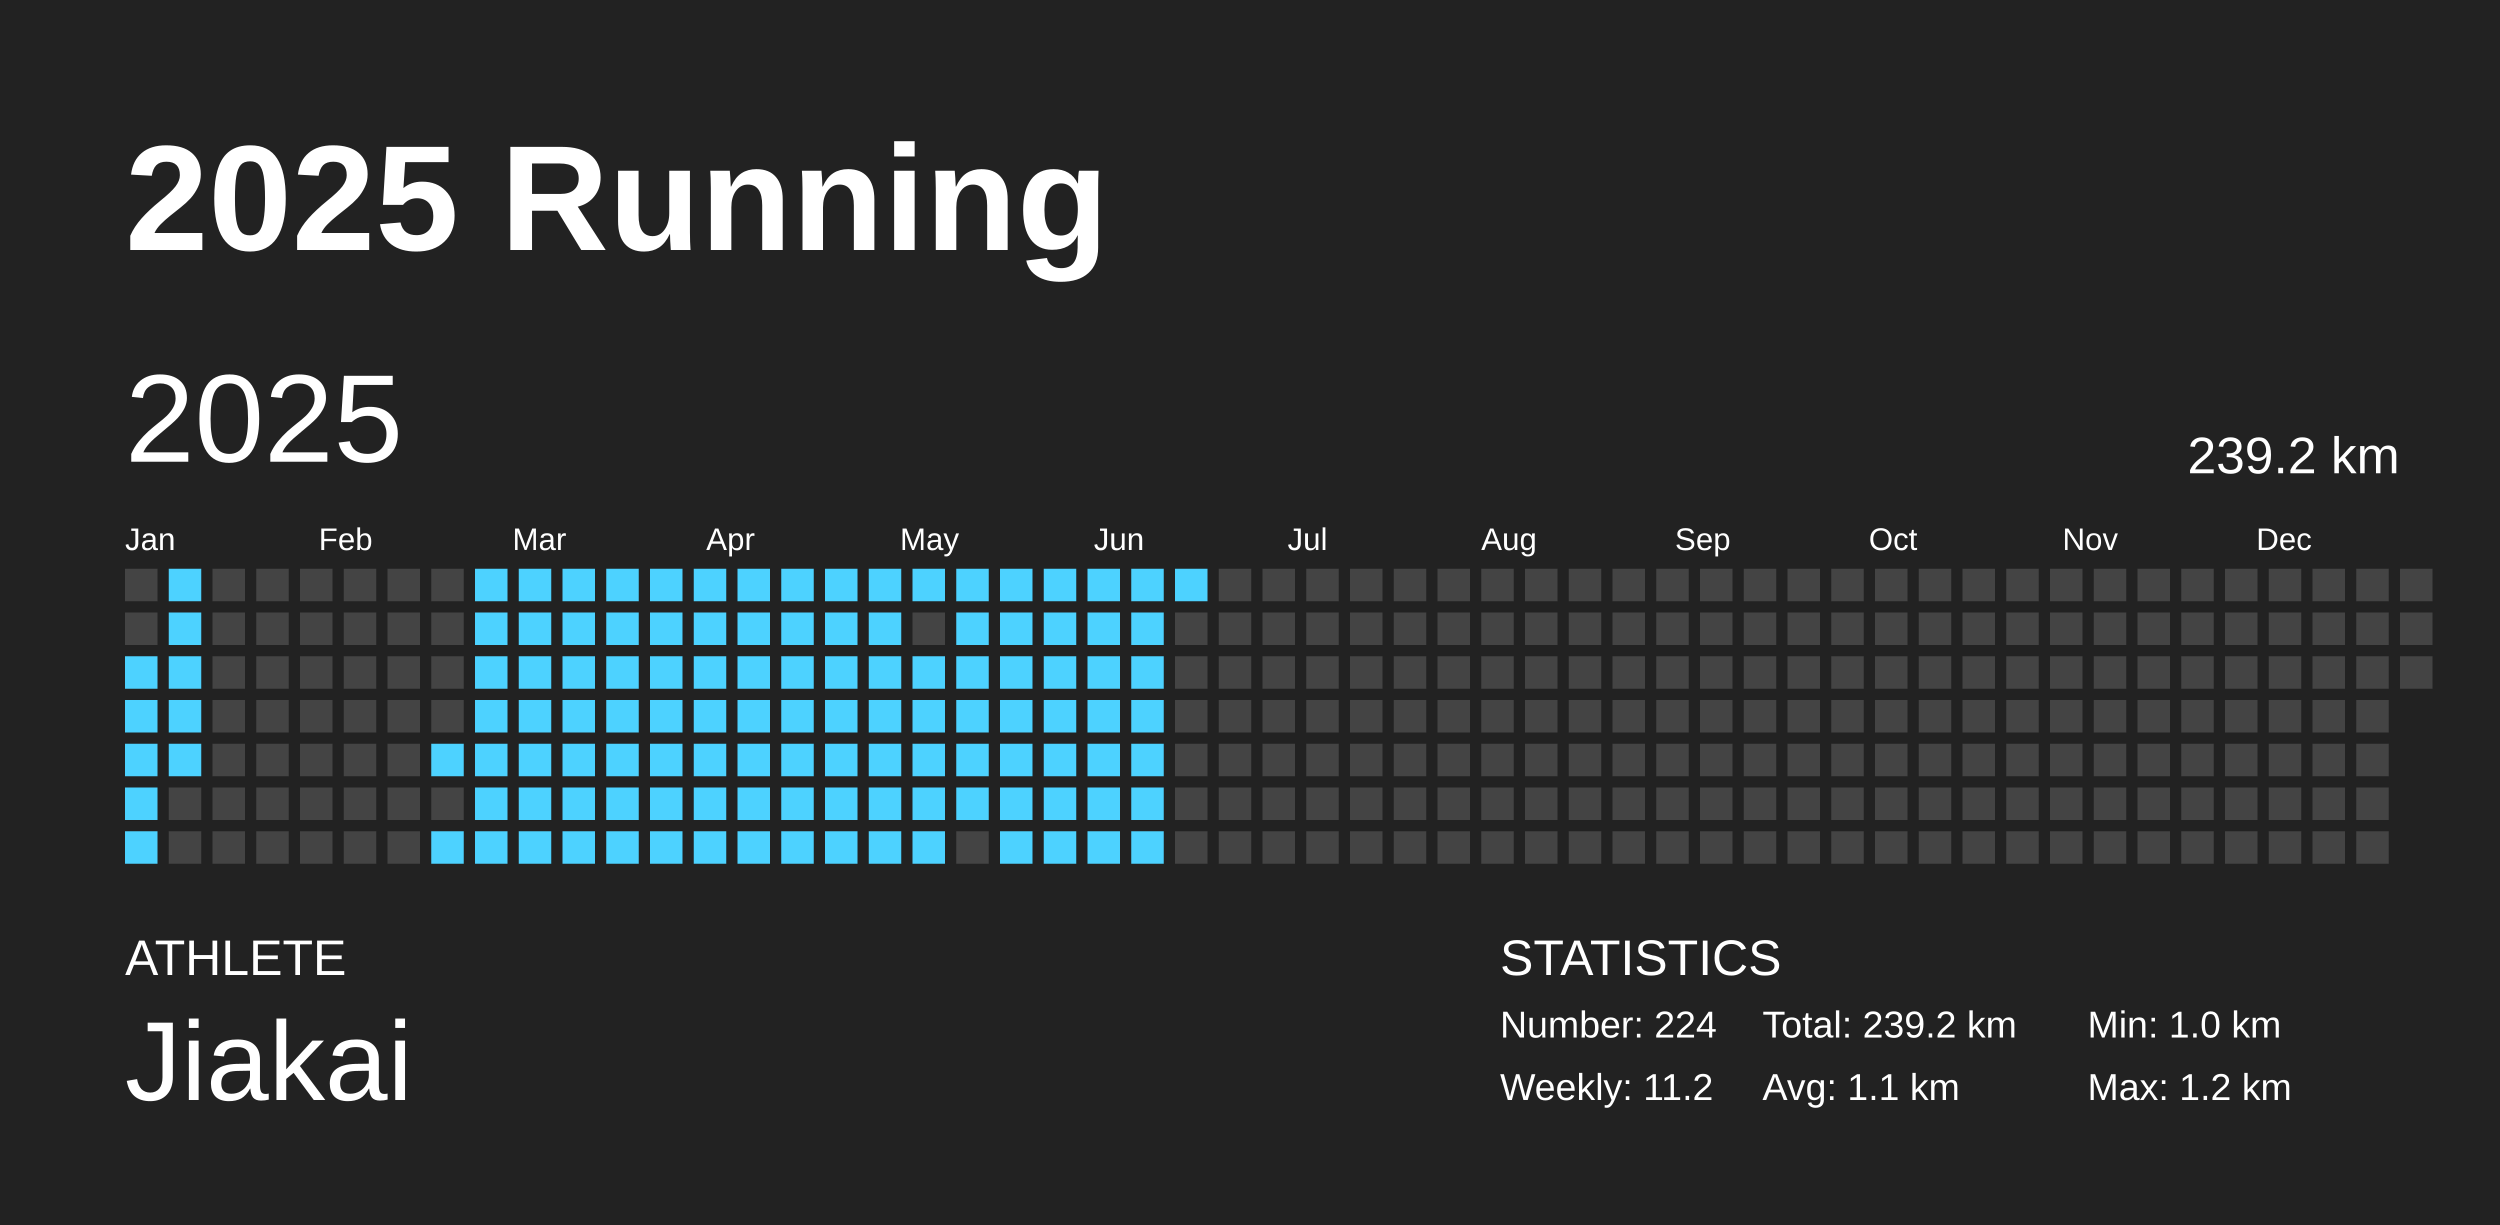
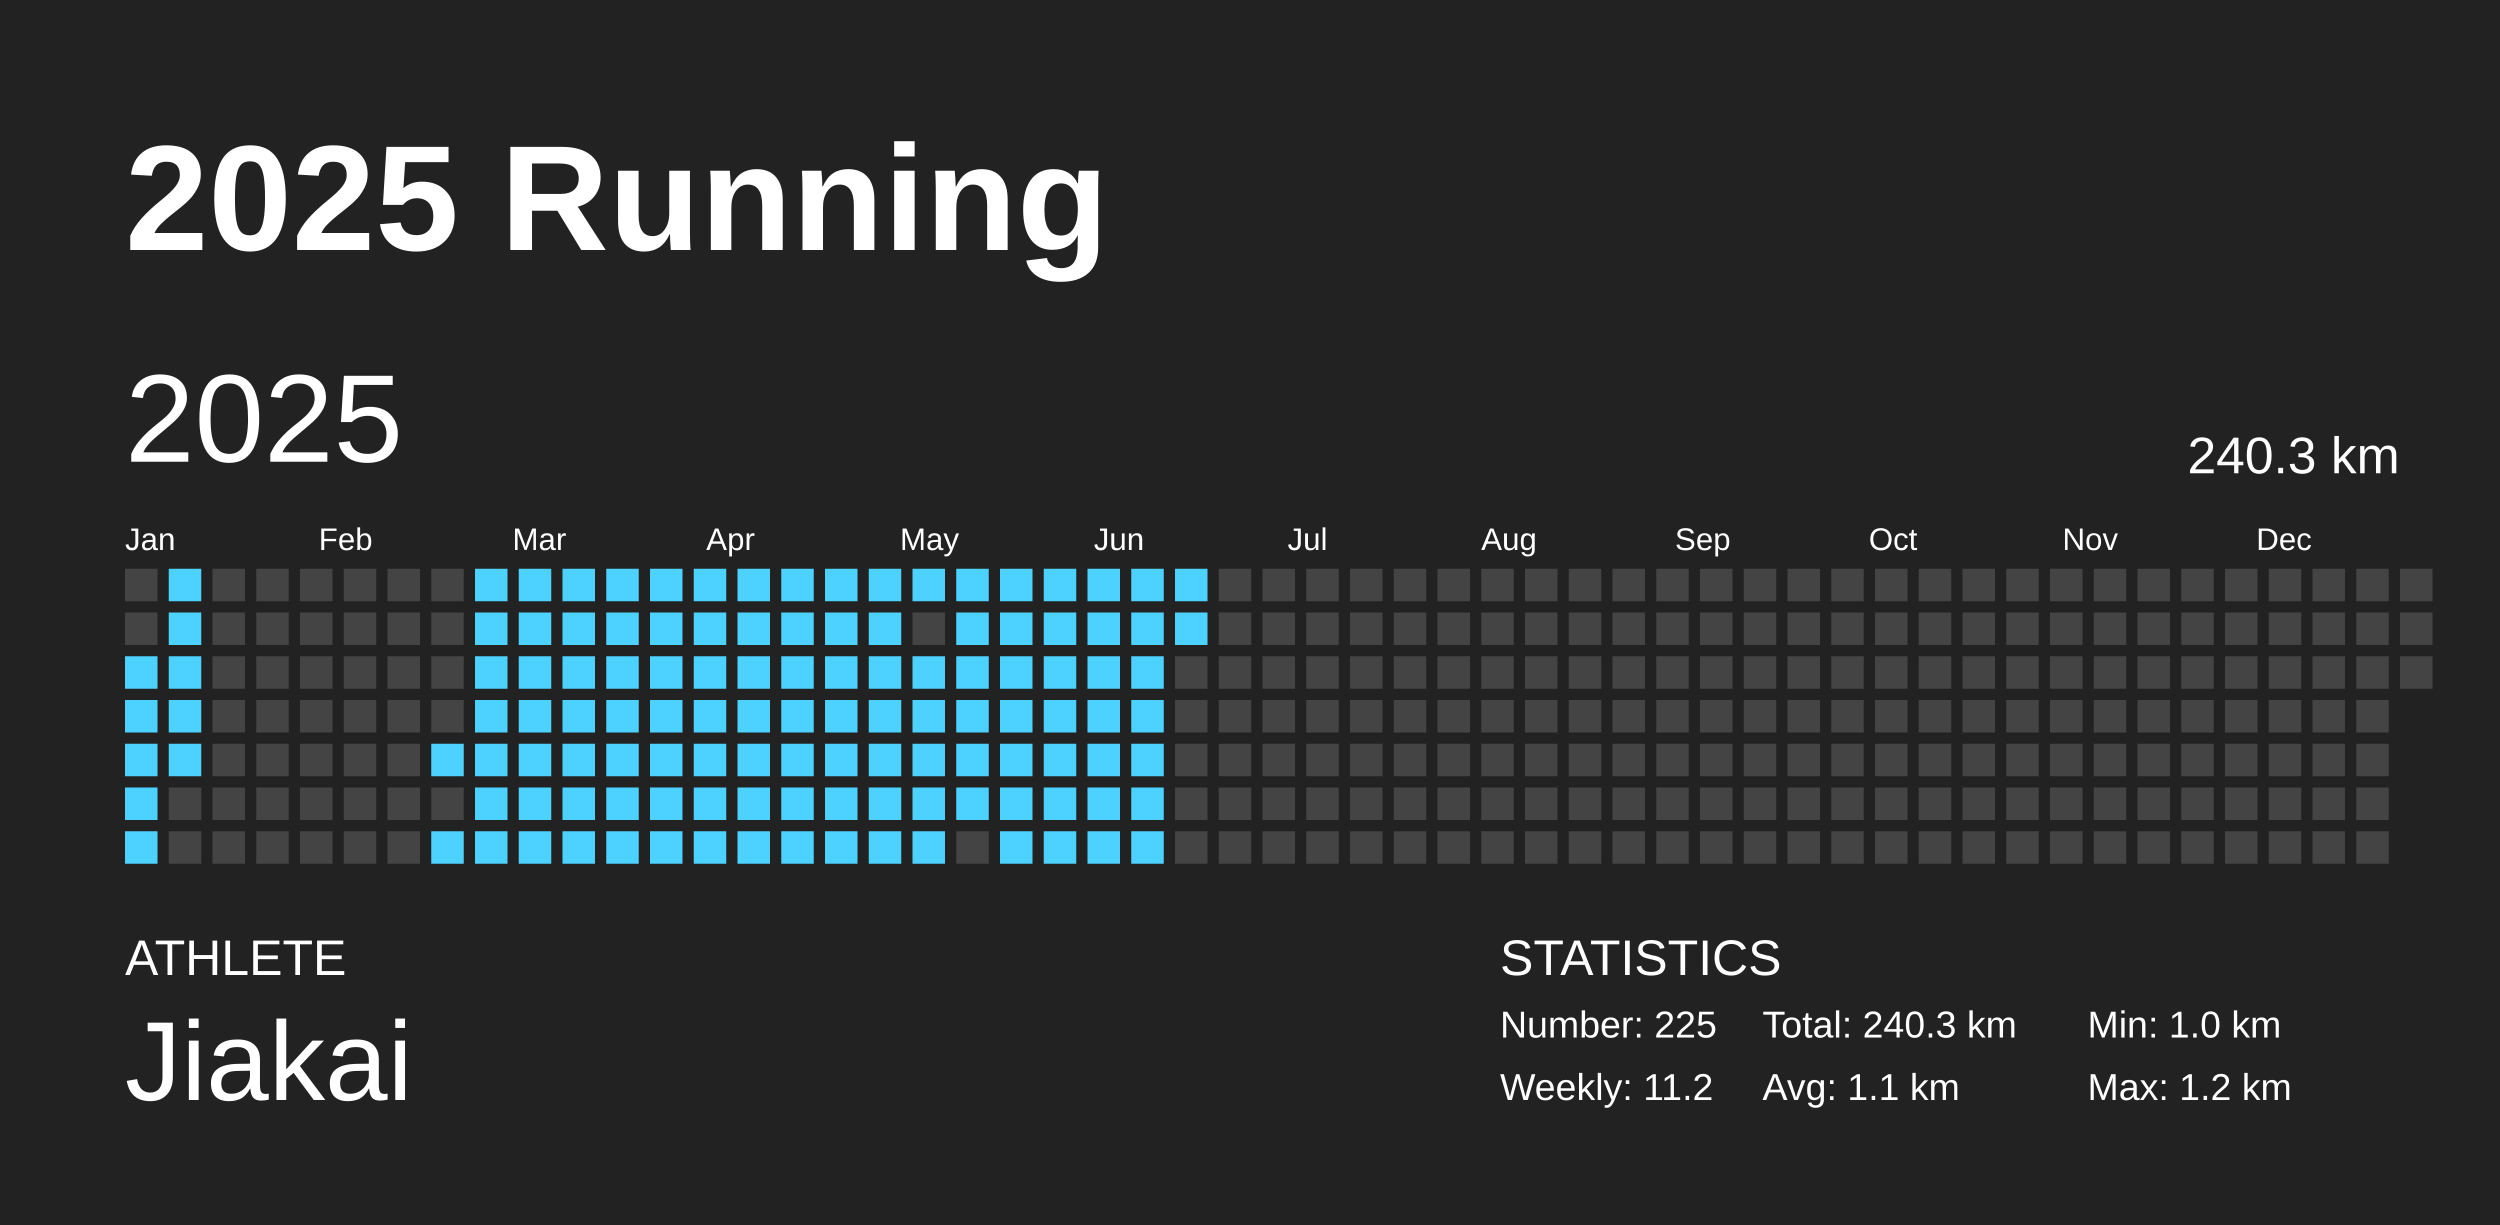
<svg xmlns="http://www.w3.org/2000/svg" baseProfile="full" height="98mm" version="1.1" viewBox="0,0,200,98" width="200mm">
  <defs />
  <rect fill="#222222" height="98" width="200" x="0" y="0" />
  <text fill="#FFFFFF" style="font-size:12px; font-family:Arial; font-weight:bold;" x="10" y="20">2025 Running</text>
  <text fill="#FFFFFF" style="font-size:4px; font-family:Arial" x="10" y="78">ATHLETE</text>
  <text fill="#FFFFFF" style="font-size:9px; font-family:Arial" x="10" y="88">Jiakai</text>
  <text fill="#FFFFFF" style="font-size:4px; font-family:Arial" x="120" y="78">STATISTICS</text>
-   <text fill="#FFFFFF" style="font-size:3px; font-family:Arial" x="120" y="83">Number: 224</text>
+   <text fill="#FFFFFF" style="font-size:3px; font-family:Arial" x="120" y="83">Number: 225</text>
  <text fill="#FFFFFF" style="font-size:3px; font-family:Arial" x="120" y="88">Weekly: 11.2</text>
-   <text fill="#FFFFFF" style="font-size:3px; font-family:Arial" x="141" y="83">Total: 239.2 km</text>
+   <text fill="#FFFFFF" style="font-size:3px; font-family:Arial" x="141" y="83">Total: 240.3 km</text>
  <text fill="#FFFFFF" style="font-size:3px; font-family:Arial" x="141" y="88">Avg: 1.1 km</text>
  <text fill="#FFFFFF" style="font-size:3px; font-family:Arial" x="167" y="83">Min: 1.0 km</text>
  <text fill="#FFFFFF" style="font-size:3px; font-family:Arial" x="167" y="88">Max: 1.2 km</text>
  <text dominant-baseline="hanging" fill="#FFFFFF" style="font-size:10.0px; font-family:Arial;" x="10" y="30">2025</text>
-   <text dominant-baseline="hanging" fill="#FFFFFF" style="font-size:4.125px; font-family:Arial;" x="175" y="35">239.2 km</text>
+   <text dominant-baseline="hanging" fill="#FFFFFF" style="font-size:4.125px; font-family:Arial;" x="175" y="35">240.3 km</text>
  <text fill="#FFFFFF" style="font-size:2.5px; font-family:Arial" x="10.0" y="44">Jan</text>
  <text fill="#FFFFFF" style="font-size:2.5px; font-family:Arial" x="25.5" y="44">Feb</text>
  <text fill="#FFFFFF" style="font-size:2.5px; font-family:Arial" x="41.0" y="44">Mar</text>
  <text fill="#FFFFFF" style="font-size:2.5px; font-family:Arial" x="56.5" y="44">Apr</text>
  <text fill="#FFFFFF" style="font-size:2.5px; font-family:Arial" x="72.0" y="44">May</text>
  <text fill="#FFFFFF" style="font-size:2.5px; font-family:Arial" x="87.5" y="44">Jun</text>
  <text fill="#FFFFFF" style="font-size:2.5px; font-family:Arial" x="103.0" y="44">Jul</text>
  <text fill="#FFFFFF" style="font-size:2.5px; font-family:Arial" x="118.5" y="44">Aug</text>
  <text fill="#FFFFFF" style="font-size:2.5px; font-family:Arial" x="134.0" y="44">Sep</text>
  <text fill="#FFFFFF" style="font-size:2.5px; font-family:Arial" x="149.5" y="44">Oct</text>
  <text fill="#FFFFFF" style="font-size:2.5px; font-family:Arial" x="165.0" y="44">Nov</text>
  <text fill="#FFFFFF" style="font-size:2.5px; font-family:Arial" x="180.5" y="44">Dec</text>
  <rect fill="#444444" height="2.6" width="2.6" x="10.0" y="45.5" />
  <rect fill="#444444" height="2.6" width="2.6" x="10.0" y="49.0" />
  <rect fill="#4dd2ff" height="2.6" width="2.6" x="10.0" y="52.5" />
  <rect fill="#4dd2ff" height="2.6" width="2.6" x="10.0" y="56.0" />
  <rect fill="#4dd2ff" height="2.6" width="2.6" x="10.0" y="59.5" />
  <rect fill="#4dd2ff" height="2.6" width="2.6" x="10.0" y="63.0" />
  <rect fill="#4dd2ff" height="2.6" width="2.6" x="10.0" y="66.5" />
  <rect fill="#4dd2ff" height="2.6" width="2.6" x="13.5" y="45.5" />
  <rect fill="#4dd2ff" height="2.6" width="2.6" x="13.5" y="49.0" />
  <rect fill="#4dd2ff" height="2.6" width="2.6" x="13.5" y="52.5" />
  <rect fill="#4dd2ff" height="2.6" width="2.6" x="13.5" y="56.0" />
  <rect fill="#4dd2ff" height="2.6" width="2.6" x="13.5" y="59.5" />
  <rect fill="#444444" height="2.6" width="2.6" x="13.5" y="63.0" />
  <rect fill="#444444" height="2.6" width="2.6" x="13.5" y="66.5" />
  <rect fill="#444444" height="2.6" width="2.6" x="17.0" y="45.5" />
  <rect fill="#444444" height="2.6" width="2.6" x="17.0" y="49.0" />
  <rect fill="#444444" height="2.6" width="2.6" x="17.0" y="52.5" />
  <rect fill="#444444" height="2.6" width="2.6" x="17.0" y="56.0" />
  <rect fill="#444444" height="2.6" width="2.6" x="17.0" y="59.5" />
  <rect fill="#444444" height="2.6" width="2.6" x="17.0" y="63.0" />
  <rect fill="#444444" height="2.6" width="2.6" x="17.0" y="66.5" />
  <rect fill="#444444" height="2.6" width="2.6" x="20.5" y="45.5" />
  <rect fill="#444444" height="2.6" width="2.6" x="20.5" y="49.0" />
  <rect fill="#444444" height="2.6" width="2.6" x="20.5" y="52.5" />
  <rect fill="#444444" height="2.6" width="2.6" x="20.5" y="56.0" />
  <rect fill="#444444" height="2.6" width="2.6" x="20.5" y="59.5" />
  <rect fill="#444444" height="2.6" width="2.6" x="20.5" y="63.0" />
  <rect fill="#444444" height="2.6" width="2.6" x="20.5" y="66.5" />
  <rect fill="#444444" height="2.6" width="2.6" x="24.0" y="45.5" />
  <rect fill="#444444" height="2.6" width="2.6" x="24.0" y="49.0" />
  <rect fill="#444444" height="2.6" width="2.6" x="24.0" y="52.5" />
  <rect fill="#444444" height="2.6" width="2.6" x="24.0" y="56.0" />
  <rect fill="#444444" height="2.6" width="2.6" x="24.0" y="59.5" />
  <rect fill="#444444" height="2.6" width="2.6" x="24.0" y="63.0" />
  <rect fill="#444444" height="2.6" width="2.6" x="24.0" y="66.5" />
  <rect fill="#444444" height="2.6" width="2.6" x="27.5" y="45.5" />
  <rect fill="#444444" height="2.6" width="2.6" x="27.5" y="49.0" />
  <rect fill="#444444" height="2.6" width="2.6" x="27.5" y="52.5" />
  <rect fill="#444444" height="2.6" width="2.6" x="27.5" y="56.0" />
  <rect fill="#444444" height="2.6" width="2.6" x="27.5" y="59.5" />
  <rect fill="#444444" height="2.6" width="2.6" x="27.5" y="63.0" />
  <rect fill="#444444" height="2.6" width="2.6" x="27.5" y="66.5" />
  <rect fill="#444444" height="2.6" width="2.6" x="31.0" y="45.5" />
  <rect fill="#444444" height="2.6" width="2.6" x="31.0" y="49.0" />
  <rect fill="#444444" height="2.6" width="2.6" x="31.0" y="52.5" />
  <rect fill="#444444" height="2.6" width="2.6" x="31.0" y="56.0" />
  <rect fill="#444444" height="2.6" width="2.6" x="31.0" y="59.5" />
  <rect fill="#444444" height="2.6" width="2.6" x="31.0" y="63.0" />
  <rect fill="#444444" height="2.6" width="2.6" x="31.0" y="66.5" />
  <rect fill="#444444" height="2.6" width="2.6" x="34.5" y="45.5" />
  <rect fill="#444444" height="2.6" width="2.6" x="34.5" y="49.0" />
  <rect fill="#444444" height="2.6" width="2.6" x="34.5" y="52.5" />
  <rect fill="#444444" height="2.6" width="2.6" x="34.5" y="56.0" />
  <rect fill="#4dd2ff" height="2.6" width="2.6" x="34.5" y="59.5" />
  <rect fill="#444444" height="2.6" width="2.6" x="34.5" y="63.0" />
  <rect fill="#4dd2ff" height="2.6" width="2.6" x="34.5" y="66.5" />
  <rect fill="#4dd2ff" height="2.6" width="2.6" x="38.0" y="45.5" />
  <rect fill="#4dd2ff" height="2.6" width="2.6" x="38.0" y="49.0" />
  <rect fill="#4dd2ff" height="2.6" width="2.6" x="38.0" y="52.5" />
  <rect fill="#4dd2ff" height="2.6" width="2.6" x="38.0" y="56.0" />
  <rect fill="#4dd2ff" height="2.6" width="2.6" x="38.0" y="59.5" />
  <rect fill="#4dd2ff" height="2.6" width="2.6" x="38.0" y="63.0" />
  <rect fill="#4dd2ff" height="2.6" width="2.6" x="38.0" y="66.5" />
  <rect fill="#4dd2ff" height="2.6" width="2.6" x="41.5" y="45.5" />
  <rect fill="#4dd2ff" height="2.6" width="2.6" x="41.5" y="49.0" />
  <rect fill="#4dd2ff" height="2.6" width="2.6" x="41.5" y="52.5" />
  <rect fill="#4dd2ff" height="2.6" width="2.6" x="41.5" y="56.0" />
  <rect fill="#4dd2ff" height="2.6" width="2.6" x="41.5" y="59.5" />
  <rect fill="#4dd2ff" height="2.6" width="2.6" x="41.5" y="63.0" />
  <rect fill="#4dd2ff" height="2.6" width="2.6" x="41.5" y="66.5" />
  <rect fill="#4dd2ff" height="2.6" width="2.6" x="45.0" y="45.5" />
  <rect fill="#4dd2ff" height="2.6" width="2.6" x="45.0" y="49.0" />
  <rect fill="#4dd2ff" height="2.6" width="2.6" x="45.0" y="52.5" />
  <rect fill="#4dd2ff" height="2.6" width="2.6" x="45.0" y="56.0" />
  <rect fill="#4dd2ff" height="2.6" width="2.6" x="45.0" y="59.5" />
  <rect fill="#4dd2ff" height="2.6" width="2.6" x="45.0" y="63.0" />
  <rect fill="#4dd2ff" height="2.6" width="2.6" x="45.0" y="66.5" />
  <rect fill="#4dd2ff" height="2.6" width="2.6" x="48.5" y="45.5" />
  <rect fill="#4dd2ff" height="2.6" width="2.6" x="48.5" y="49.0" />
  <rect fill="#4dd2ff" height="2.6" width="2.6" x="48.5" y="52.5" />
  <rect fill="#4dd2ff" height="2.6" width="2.6" x="48.5" y="56.0" />
  <rect fill="#4dd2ff" height="2.6" width="2.6" x="48.5" y="59.5" />
  <rect fill="#4dd2ff" height="2.6" width="2.6" x="48.5" y="63.0" />
  <rect fill="#4dd2ff" height="2.6" width="2.6" x="48.5" y="66.5" />
  <rect fill="#4dd2ff" height="2.6" width="2.6" x="52.0" y="45.5" />
  <rect fill="#4dd2ff" height="2.6" width="2.6" x="52.0" y="49.0" />
  <rect fill="#4dd2ff" height="2.6" width="2.6" x="52.0" y="52.5" />
  <rect fill="#4dd2ff" height="2.6" width="2.6" x="52.0" y="56.0" />
  <rect fill="#4dd2ff" height="2.6" width="2.6" x="52.0" y="59.5" />
  <rect fill="#4dd2ff" height="2.6" width="2.6" x="52.0" y="63.0" />
  <rect fill="#4dd2ff" height="2.6" width="2.6" x="52.0" y="66.5" />
  <rect fill="#4dd2ff" height="2.6" width="2.6" x="55.5" y="45.5" />
  <rect fill="#4dd2ff" height="2.6" width="2.6" x="55.5" y="49.0" />
  <rect fill="#4dd2ff" height="2.6" width="2.6" x="55.5" y="52.5" />
  <rect fill="#4dd2ff" height="2.6" width="2.6" x="55.5" y="56.0" />
  <rect fill="#4dd2ff" height="2.6" width="2.6" x="55.5" y="59.5" />
  <rect fill="#4dd2ff" height="2.6" width="2.6" x="55.5" y="63.0" />
  <rect fill="#4dd2ff" height="2.6" width="2.6" x="55.5" y="66.5" />
  <rect fill="#4dd2ff" height="2.6" width="2.6" x="59.0" y="45.5" />
  <rect fill="#4dd2ff" height="2.6" width="2.6" x="59.0" y="49.0" />
  <rect fill="#4dd2ff" height="2.6" width="2.6" x="59.0" y="52.5" />
  <rect fill="#4dd2ff" height="2.6" width="2.6" x="59.0" y="56.0" />
  <rect fill="#4dd2ff" height="2.6" width="2.6" x="59.0" y="59.5" />
  <rect fill="#4dd2ff" height="2.6" width="2.6" x="59.0" y="63.0" />
  <rect fill="#4dd2ff" height="2.6" width="2.6" x="59.0" y="66.5" />
  <rect fill="#4dd2ff" height="2.6" width="2.6" x="62.5" y="45.5" />
  <rect fill="#4dd2ff" height="2.6" width="2.6" x="62.5" y="49.0" />
  <rect fill="#4dd2ff" height="2.6" width="2.6" x="62.5" y="52.5" />
  <rect fill="#4dd2ff" height="2.6" width="2.6" x="62.5" y="56.0" />
  <rect fill="#4dd2ff" height="2.6" width="2.6" x="62.5" y="59.5" />
  <rect fill="#4dd2ff" height="2.6" width="2.6" x="62.5" y="63.0" />
  <rect fill="#4dd2ff" height="2.6" width="2.6" x="62.5" y="66.5" />
  <rect fill="#4dd2ff" height="2.6" width="2.6" x="66.0" y="45.5" />
  <rect fill="#4dd2ff" height="2.6" width="2.6" x="66.0" y="49.0" />
  <rect fill="#4dd2ff" height="2.6" width="2.6" x="66.0" y="52.5" />
  <rect fill="#4dd2ff" height="2.6" width="2.6" x="66.0" y="56.0" />
  <rect fill="#4dd2ff" height="2.6" width="2.6" x="66.0" y="59.5" />
  <rect fill="#4dd2ff" height="2.6" width="2.6" x="66.0" y="63.0" />
  <rect fill="#4dd2ff" height="2.6" width="2.6" x="66.0" y="66.5" />
  <rect fill="#4dd2ff" height="2.6" width="2.6" x="69.5" y="45.5" />
  <rect fill="#4dd2ff" height="2.6" width="2.6" x="69.5" y="49.0" />
  <rect fill="#4dd2ff" height="2.6" width="2.6" x="69.5" y="52.5" />
  <rect fill="#4dd2ff" height="2.6" width="2.6" x="69.5" y="56.0" />
  <rect fill="#4dd2ff" height="2.6" width="2.6" x="69.5" y="59.5" />
  <rect fill="#4dd2ff" height="2.6" width="2.6" x="69.5" y="63.0" />
  <rect fill="#4dd2ff" height="2.6" width="2.6" x="69.5" y="66.5" />
  <rect fill="#4dd2ff" height="2.6" width="2.6" x="73.0" y="45.5" />
  <rect fill="#444444" height="2.6" width="2.6" x="73.0" y="49.0" />
  <rect fill="#4dd2ff" height="2.6" width="2.6" x="73.0" y="52.5" />
  <rect fill="#4dd2ff" height="2.6" width="2.6" x="73.0" y="56.0" />
  <rect fill="#4dd2ff" height="2.6" width="2.6" x="73.0" y="59.5" />
  <rect fill="#4dd2ff" height="2.6" width="2.6" x="73.0" y="63.0" />
  <rect fill="#4dd2ff" height="2.6" width="2.6" x="73.0" y="66.5" />
  <rect fill="#4dd2ff" height="2.6" width="2.6" x="76.5" y="45.5" />
  <rect fill="#4dd2ff" height="2.6" width="2.6" x="76.5" y="49.0" />
  <rect fill="#4dd2ff" height="2.6" width="2.6" x="76.5" y="52.5" />
  <rect fill="#4dd2ff" height="2.6" width="2.6" x="76.5" y="56.0" />
  <rect fill="#4dd2ff" height="2.6" width="2.6" x="76.5" y="59.5" />
  <rect fill="#4dd2ff" height="2.6" width="2.6" x="76.5" y="63.0" />
  <rect fill="#444444" height="2.6" width="2.6" x="76.5" y="66.5" />
  <rect fill="#4dd2ff" height="2.6" width="2.6" x="80.0" y="45.5" />
  <rect fill="#4dd2ff" height="2.6" width="2.6" x="80.0" y="49.0" />
  <rect fill="#4dd2ff" height="2.6" width="2.6" x="80.0" y="52.5" />
  <rect fill="#4dd2ff" height="2.6" width="2.6" x="80.0" y="56.0" />
  <rect fill="#4dd2ff" height="2.6" width="2.6" x="80.0" y="59.5" />
  <rect fill="#4dd2ff" height="2.6" width="2.6" x="80.0" y="63.0" />
  <rect fill="#4dd2ff" height="2.6" width="2.6" x="80.0" y="66.5" />
  <rect fill="#4dd2ff" height="2.6" width="2.6" x="83.5" y="45.5" />
  <rect fill="#4dd2ff" height="2.6" width="2.6" x="83.5" y="49.0" />
  <rect fill="#4dd2ff" height="2.6" width="2.6" x="83.5" y="52.5" />
  <rect fill="#4dd2ff" height="2.6" width="2.6" x="83.5" y="56.0" />
  <rect fill="#4dd2ff" height="2.6" width="2.6" x="83.5" y="59.5" />
  <rect fill="#4dd2ff" height="2.6" width="2.6" x="83.5" y="63.0" />
  <rect fill="#4dd2ff" height="2.6" width="2.6" x="83.5" y="66.5" />
  <rect fill="#4dd2ff" height="2.6" width="2.6" x="87.0" y="45.5" />
  <rect fill="#4dd2ff" height="2.6" width="2.6" x="87.0" y="49.0" />
  <rect fill="#4dd2ff" height="2.6" width="2.6" x="87.0" y="52.5" />
  <rect fill="#4dd2ff" height="2.6" width="2.6" x="87.0" y="56.0" />
  <rect fill="#4dd2ff" height="2.6" width="2.6" x="87.0" y="59.5" />
  <rect fill="#4dd2ff" height="2.6" width="2.6" x="87.0" y="63.0" />
  <rect fill="#4dd2ff" height="2.6" width="2.6" x="87.0" y="66.5" />
  <rect fill="#4dd2ff" height="2.6" width="2.6" x="90.5" y="45.5" />
  <rect fill="#4dd2ff" height="2.6" width="2.6" x="90.5" y="49.0" />
  <rect fill="#4dd2ff" height="2.6" width="2.6" x="90.5" y="52.5" />
  <rect fill="#4dd2ff" height="2.6" width="2.6" x="90.5" y="56.0" />
  <rect fill="#4dd2ff" height="2.6" width="2.6" x="90.5" y="59.5" />
  <rect fill="#4dd2ff" height="2.6" width="2.6" x="90.5" y="63.0" />
  <rect fill="#4dd2ff" height="2.6" width="2.6" x="90.5" y="66.5" />
  <rect fill="#4dd2ff" height="2.6" width="2.6" x="94.0" y="45.5" />
-   <rect fill="#444444" height="2.6" width="2.6" x="94.0" y="49.0" />
+   <rect fill="#4dd2ff" height="2.6" width="2.6" x="94.0" y="49.0" />
  <rect fill="#444444" height="2.6" width="2.6" x="94.0" y="52.5" />
  <rect fill="#444444" height="2.6" width="2.6" x="94.0" y="56.0" />
  <rect fill="#444444" height="2.6" width="2.6" x="94.0" y="59.5" />
  <rect fill="#444444" height="2.6" width="2.6" x="94.0" y="63.0" />
  <rect fill="#444444" height="2.6" width="2.6" x="94.0" y="66.5" />
  <rect fill="#444444" height="2.6" width="2.6" x="97.5" y="45.5" />
  <rect fill="#444444" height="2.6" width="2.6" x="97.5" y="49.0" />
  <rect fill="#444444" height="2.6" width="2.6" x="97.5" y="52.5" />
  <rect fill="#444444" height="2.6" width="2.6" x="97.5" y="56.0" />
  <rect fill="#444444" height="2.6" width="2.6" x="97.5" y="59.5" />
  <rect fill="#444444" height="2.6" width="2.6" x="97.5" y="63.0" />
  <rect fill="#444444" height="2.6" width="2.6" x="97.5" y="66.5" />
  <rect fill="#444444" height="2.6" width="2.6" x="101.0" y="45.5" />
  <rect fill="#444444" height="2.6" width="2.6" x="101.0" y="49.0" />
  <rect fill="#444444" height="2.6" width="2.6" x="101.0" y="52.5" />
  <rect fill="#444444" height="2.6" width="2.6" x="101.0" y="56.0" />
  <rect fill="#444444" height="2.6" width="2.6" x="101.0" y="59.5" />
  <rect fill="#444444" height="2.6" width="2.6" x="101.0" y="63.0" />
  <rect fill="#444444" height="2.6" width="2.6" x="101.0" y="66.5" />
  <rect fill="#444444" height="2.6" width="2.6" x="104.5" y="45.5" />
  <rect fill="#444444" height="2.6" width="2.6" x="104.5" y="49.0" />
  <rect fill="#444444" height="2.6" width="2.6" x="104.5" y="52.5" />
  <rect fill="#444444" height="2.6" width="2.6" x="104.5" y="56.0" />
  <rect fill="#444444" height="2.6" width="2.6" x="104.5" y="59.5" />
  <rect fill="#444444" height="2.6" width="2.6" x="104.5" y="63.0" />
  <rect fill="#444444" height="2.6" width="2.6" x="104.5" y="66.5" />
  <rect fill="#444444" height="2.6" width="2.6" x="108.0" y="45.5" />
  <rect fill="#444444" height="2.6" width="2.6" x="108.0" y="49.0" />
  <rect fill="#444444" height="2.6" width="2.6" x="108.0" y="52.5" />
  <rect fill="#444444" height="2.6" width="2.6" x="108.0" y="56.0" />
  <rect fill="#444444" height="2.6" width="2.6" x="108.0" y="59.5" />
  <rect fill="#444444" height="2.6" width="2.6" x="108.0" y="63.0" />
  <rect fill="#444444" height="2.6" width="2.6" x="108.0" y="66.5" />
  <rect fill="#444444" height="2.6" width="2.6" x="111.5" y="45.5" />
  <rect fill="#444444" height="2.6" width="2.6" x="111.5" y="49.0" />
  <rect fill="#444444" height="2.6" width="2.6" x="111.5" y="52.5" />
  <rect fill="#444444" height="2.6" width="2.6" x="111.5" y="56.0" />
  <rect fill="#444444" height="2.6" width="2.6" x="111.5" y="59.5" />
  <rect fill="#444444" height="2.6" width="2.6" x="111.5" y="63.0" />
  <rect fill="#444444" height="2.6" width="2.6" x="111.5" y="66.5" />
  <rect fill="#444444" height="2.6" width="2.6" x="115.0" y="45.5" />
  <rect fill="#444444" height="2.6" width="2.6" x="115.0" y="49.0" />
  <rect fill="#444444" height="2.6" width="2.6" x="115.0" y="52.5" />
  <rect fill="#444444" height="2.6" width="2.6" x="115.0" y="56.0" />
  <rect fill="#444444" height="2.6" width="2.6" x="115.0" y="59.5" />
  <rect fill="#444444" height="2.6" width="2.6" x="115.0" y="63.0" />
  <rect fill="#444444" height="2.6" width="2.6" x="115.0" y="66.5" />
  <rect fill="#444444" height="2.6" width="2.6" x="118.5" y="45.5" />
  <rect fill="#444444" height="2.6" width="2.6" x="118.5" y="49.0" />
  <rect fill="#444444" height="2.6" width="2.6" x="118.5" y="52.5" />
  <rect fill="#444444" height="2.6" width="2.6" x="118.5" y="56.0" />
  <rect fill="#444444" height="2.6" width="2.6" x="118.5" y="59.5" />
  <rect fill="#444444" height="2.6" width="2.6" x="118.5" y="63.0" />
  <rect fill="#444444" height="2.6" width="2.6" x="118.5" y="66.5" />
  <rect fill="#444444" height="2.6" width="2.6" x="122.0" y="45.5" />
  <rect fill="#444444" height="2.6" width="2.6" x="122.0" y="49.0" />
  <rect fill="#444444" height="2.6" width="2.6" x="122.0" y="52.5" />
  <rect fill="#444444" height="2.6" width="2.6" x="122.0" y="56.0" />
  <rect fill="#444444" height="2.6" width="2.6" x="122.0" y="59.5" />
  <rect fill="#444444" height="2.6" width="2.6" x="122.0" y="63.0" />
  <rect fill="#444444" height="2.6" width="2.6" x="122.0" y="66.5" />
  <rect fill="#444444" height="2.6" width="2.6" x="125.5" y="45.5" />
  <rect fill="#444444" height="2.6" width="2.6" x="125.5" y="49.0" />
  <rect fill="#444444" height="2.6" width="2.6" x="125.5" y="52.5" />
  <rect fill="#444444" height="2.6" width="2.6" x="125.5" y="56.0" />
  <rect fill="#444444" height="2.6" width="2.6" x="125.5" y="59.5" />
  <rect fill="#444444" height="2.6" width="2.6" x="125.5" y="63.0" />
  <rect fill="#444444" height="2.6" width="2.6" x="125.5" y="66.5" />
  <rect fill="#444444" height="2.6" width="2.6" x="129.0" y="45.5" />
  <rect fill="#444444" height="2.6" width="2.6" x="129.0" y="49.0" />
  <rect fill="#444444" height="2.6" width="2.6" x="129.0" y="52.5" />
  <rect fill="#444444" height="2.6" width="2.6" x="129.0" y="56.0" />
  <rect fill="#444444" height="2.6" width="2.6" x="129.0" y="59.5" />
  <rect fill="#444444" height="2.6" width="2.6" x="129.0" y="63.0" />
  <rect fill="#444444" height="2.6" width="2.6" x="129.0" y="66.5" />
  <rect fill="#444444" height="2.6" width="2.6" x="132.5" y="45.5" />
  <rect fill="#444444" height="2.6" width="2.6" x="132.5" y="49.0" />
  <rect fill="#444444" height="2.6" width="2.6" x="132.5" y="52.5" />
  <rect fill="#444444" height="2.6" width="2.6" x="132.5" y="56.0" />
  <rect fill="#444444" height="2.6" width="2.6" x="132.5" y="59.5" />
  <rect fill="#444444" height="2.6" width="2.6" x="132.5" y="63.0" />
  <rect fill="#444444" height="2.6" width="2.6" x="132.5" y="66.5" />
  <rect fill="#444444" height="2.6" width="2.6" x="136.0" y="45.5" />
  <rect fill="#444444" height="2.6" width="2.6" x="136.0" y="49.0" />
  <rect fill="#444444" height="2.6" width="2.6" x="136.0" y="52.5" />
  <rect fill="#444444" height="2.6" width="2.6" x="136.0" y="56.0" />
  <rect fill="#444444" height="2.6" width="2.6" x="136.0" y="59.5" />
  <rect fill="#444444" height="2.6" width="2.6" x="136.0" y="63.0" />
  <rect fill="#444444" height="2.6" width="2.6" x="136.0" y="66.5" />
  <rect fill="#444444" height="2.6" width="2.6" x="139.5" y="45.5" />
  <rect fill="#444444" height="2.6" width="2.6" x="139.5" y="49.0" />
  <rect fill="#444444" height="2.6" width="2.6" x="139.5" y="52.5" />
  <rect fill="#444444" height="2.6" width="2.6" x="139.5" y="56.0" />
  <rect fill="#444444" height="2.6" width="2.6" x="139.5" y="59.5" />
  <rect fill="#444444" height="2.6" width="2.6" x="139.5" y="63.0" />
  <rect fill="#444444" height="2.6" width="2.6" x="139.5" y="66.5" />
  <rect fill="#444444" height="2.6" width="2.6" x="143.0" y="45.5" />
  <rect fill="#444444" height="2.6" width="2.6" x="143.0" y="49.0" />
  <rect fill="#444444" height="2.6" width="2.6" x="143.0" y="52.5" />
  <rect fill="#444444" height="2.6" width="2.6" x="143.0" y="56.0" />
  <rect fill="#444444" height="2.6" width="2.6" x="143.0" y="59.5" />
  <rect fill="#444444" height="2.6" width="2.6" x="143.0" y="63.0" />
  <rect fill="#444444" height="2.6" width="2.6" x="143.0" y="66.5" />
  <rect fill="#444444" height="2.6" width="2.6" x="146.5" y="45.5" />
  <rect fill="#444444" height="2.6" width="2.6" x="146.5" y="49.0" />
  <rect fill="#444444" height="2.6" width="2.6" x="146.5" y="52.5" />
  <rect fill="#444444" height="2.6" width="2.6" x="146.5" y="56.0" />
  <rect fill="#444444" height="2.6" width="2.6" x="146.5" y="59.5" />
  <rect fill="#444444" height="2.6" width="2.6" x="146.5" y="63.0" />
  <rect fill="#444444" height="2.6" width="2.6" x="146.5" y="66.5" />
  <rect fill="#444444" height="2.6" width="2.6" x="150.0" y="45.5" />
  <rect fill="#444444" height="2.6" width="2.6" x="150.0" y="49.0" />
  <rect fill="#444444" height="2.6" width="2.6" x="150.0" y="52.5" />
  <rect fill="#444444" height="2.6" width="2.6" x="150.0" y="56.0" />
  <rect fill="#444444" height="2.6" width="2.6" x="150.0" y="59.5" />
  <rect fill="#444444" height="2.6" width="2.6" x="150.0" y="63.0" />
  <rect fill="#444444" height="2.6" width="2.6" x="150.0" y="66.5" />
  <rect fill="#444444" height="2.6" width="2.6" x="153.5" y="45.5" />
  <rect fill="#444444" height="2.6" width="2.6" x="153.5" y="49.0" />
  <rect fill="#444444" height="2.6" width="2.6" x="153.5" y="52.5" />
  <rect fill="#444444" height="2.6" width="2.6" x="153.5" y="56.0" />
  <rect fill="#444444" height="2.6" width="2.6" x="153.5" y="59.5" />
  <rect fill="#444444" height="2.6" width="2.6" x="153.5" y="63.0" />
  <rect fill="#444444" height="2.6" width="2.6" x="153.5" y="66.5" />
  <rect fill="#444444" height="2.6" width="2.6" x="157.0" y="45.5" />
  <rect fill="#444444" height="2.6" width="2.6" x="157.0" y="49.0" />
  <rect fill="#444444" height="2.6" width="2.6" x="157.0" y="52.5" />
  <rect fill="#444444" height="2.6" width="2.6" x="157.0" y="56.0" />
  <rect fill="#444444" height="2.6" width="2.6" x="157.0" y="59.5" />
  <rect fill="#444444" height="2.6" width="2.6" x="157.0" y="63.0" />
  <rect fill="#444444" height="2.6" width="2.6" x="157.0" y="66.5" />
  <rect fill="#444444" height="2.6" width="2.6" x="160.5" y="45.5" />
  <rect fill="#444444" height="2.6" width="2.6" x="160.5" y="49.0" />
  <rect fill="#444444" height="2.6" width="2.6" x="160.5" y="52.5" />
  <rect fill="#444444" height="2.6" width="2.6" x="160.5" y="56.0" />
  <rect fill="#444444" height="2.6" width="2.6" x="160.5" y="59.5" />
  <rect fill="#444444" height="2.6" width="2.6" x="160.5" y="63.0" />
  <rect fill="#444444" height="2.6" width="2.6" x="160.5" y="66.5" />
  <rect fill="#444444" height="2.6" width="2.6" x="164.0" y="45.5" />
  <rect fill="#444444" height="2.6" width="2.6" x="164.0" y="49.0" />
  <rect fill="#444444" height="2.6" width="2.6" x="164.0" y="52.5" />
  <rect fill="#444444" height="2.6" width="2.6" x="164.0" y="56.0" />
  <rect fill="#444444" height="2.6" width="2.6" x="164.0" y="59.5" />
  <rect fill="#444444" height="2.6" width="2.6" x="164.0" y="63.0" />
  <rect fill="#444444" height="2.6" width="2.6" x="164.0" y="66.5" />
  <rect fill="#444444" height="2.6" width="2.6" x="167.5" y="45.5" />
  <rect fill="#444444" height="2.6" width="2.6" x="167.5" y="49.0" />
  <rect fill="#444444" height="2.6" width="2.6" x="167.5" y="52.5" />
  <rect fill="#444444" height="2.6" width="2.6" x="167.5" y="56.0" />
  <rect fill="#444444" height="2.6" width="2.6" x="167.5" y="59.5" />
  <rect fill="#444444" height="2.6" width="2.6" x="167.5" y="63.0" />
  <rect fill="#444444" height="2.6" width="2.6" x="167.5" y="66.5" />
  <rect fill="#444444" height="2.6" width="2.6" x="171.0" y="45.5" />
  <rect fill="#444444" height="2.6" width="2.6" x="171.0" y="49.0" />
  <rect fill="#444444" height="2.6" width="2.6" x="171.0" y="52.5" />
  <rect fill="#444444" height="2.6" width="2.6" x="171.0" y="56.0" />
  <rect fill="#444444" height="2.6" width="2.6" x="171.0" y="59.5" />
  <rect fill="#444444" height="2.6" width="2.6" x="171.0" y="63.0" />
  <rect fill="#444444" height="2.6" width="2.6" x="171.0" y="66.5" />
  <rect fill="#444444" height="2.6" width="2.6" x="174.5" y="45.5" />
  <rect fill="#444444" height="2.6" width="2.6" x="174.5" y="49.0" />
  <rect fill="#444444" height="2.6" width="2.6" x="174.5" y="52.5" />
  <rect fill="#444444" height="2.6" width="2.6" x="174.5" y="56.0" />
  <rect fill="#444444" height="2.6" width="2.6" x="174.5" y="59.5" />
  <rect fill="#444444" height="2.6" width="2.6" x="174.5" y="63.0" />
  <rect fill="#444444" height="2.6" width="2.6" x="174.5" y="66.5" />
  <rect fill="#444444" height="2.6" width="2.6" x="178.0" y="45.5" />
  <rect fill="#444444" height="2.6" width="2.6" x="178.0" y="49.0" />
  <rect fill="#444444" height="2.6" width="2.6" x="178.0" y="52.5" />
  <rect fill="#444444" height="2.6" width="2.6" x="178.0" y="56.0" />
  <rect fill="#444444" height="2.6" width="2.6" x="178.0" y="59.5" />
  <rect fill="#444444" height="2.6" width="2.6" x="178.0" y="63.0" />
  <rect fill="#444444" height="2.6" width="2.6" x="178.0" y="66.5" />
  <rect fill="#444444" height="2.6" width="2.6" x="181.5" y="45.5" />
  <rect fill="#444444" height="2.6" width="2.6" x="181.5" y="49.0" />
  <rect fill="#444444" height="2.6" width="2.6" x="181.5" y="52.5" />
  <rect fill="#444444" height="2.6" width="2.6" x="181.5" y="56.0" />
  <rect fill="#444444" height="2.6" width="2.6" x="181.5" y="59.5" />
  <rect fill="#444444" height="2.6" width="2.6" x="181.5" y="63.0" />
  <rect fill="#444444" height="2.6" width="2.6" x="181.5" y="66.5" />
  <rect fill="#444444" height="2.6" width="2.6" x="185.0" y="45.5" />
  <rect fill="#444444" height="2.6" width="2.6" x="185.0" y="49.0" />
  <rect fill="#444444" height="2.6" width="2.6" x="185.0" y="52.5" />
  <rect fill="#444444" height="2.6" width="2.6" x="185.0" y="56.0" />
  <rect fill="#444444" height="2.6" width="2.6" x="185.0" y="59.5" />
  <rect fill="#444444" height="2.6" width="2.6" x="185.0" y="63.0" />
  <rect fill="#444444" height="2.6" width="2.6" x="185.0" y="66.5" />
  <rect fill="#444444" height="2.6" width="2.6" x="188.5" y="45.5" />
  <rect fill="#444444" height="2.6" width="2.6" x="188.5" y="49.0" />
  <rect fill="#444444" height="2.6" width="2.6" x="188.5" y="52.5" />
  <rect fill="#444444" height="2.6" width="2.6" x="188.5" y="56.0" />
  <rect fill="#444444" height="2.6" width="2.6" x="188.5" y="59.5" />
  <rect fill="#444444" height="2.6" width="2.6" x="188.5" y="63.0" />
  <rect fill="#444444" height="2.6" width="2.6" x="188.5" y="66.5" />
  <rect fill="#444444" height="2.6" width="2.6" x="192.0" y="45.5" />
  <rect fill="#444444" height="2.6" width="2.6" x="192.0" y="49.0" />
  <rect fill="#444444" height="2.6" width="2.6" x="192.0" y="52.5" />
</svg>
